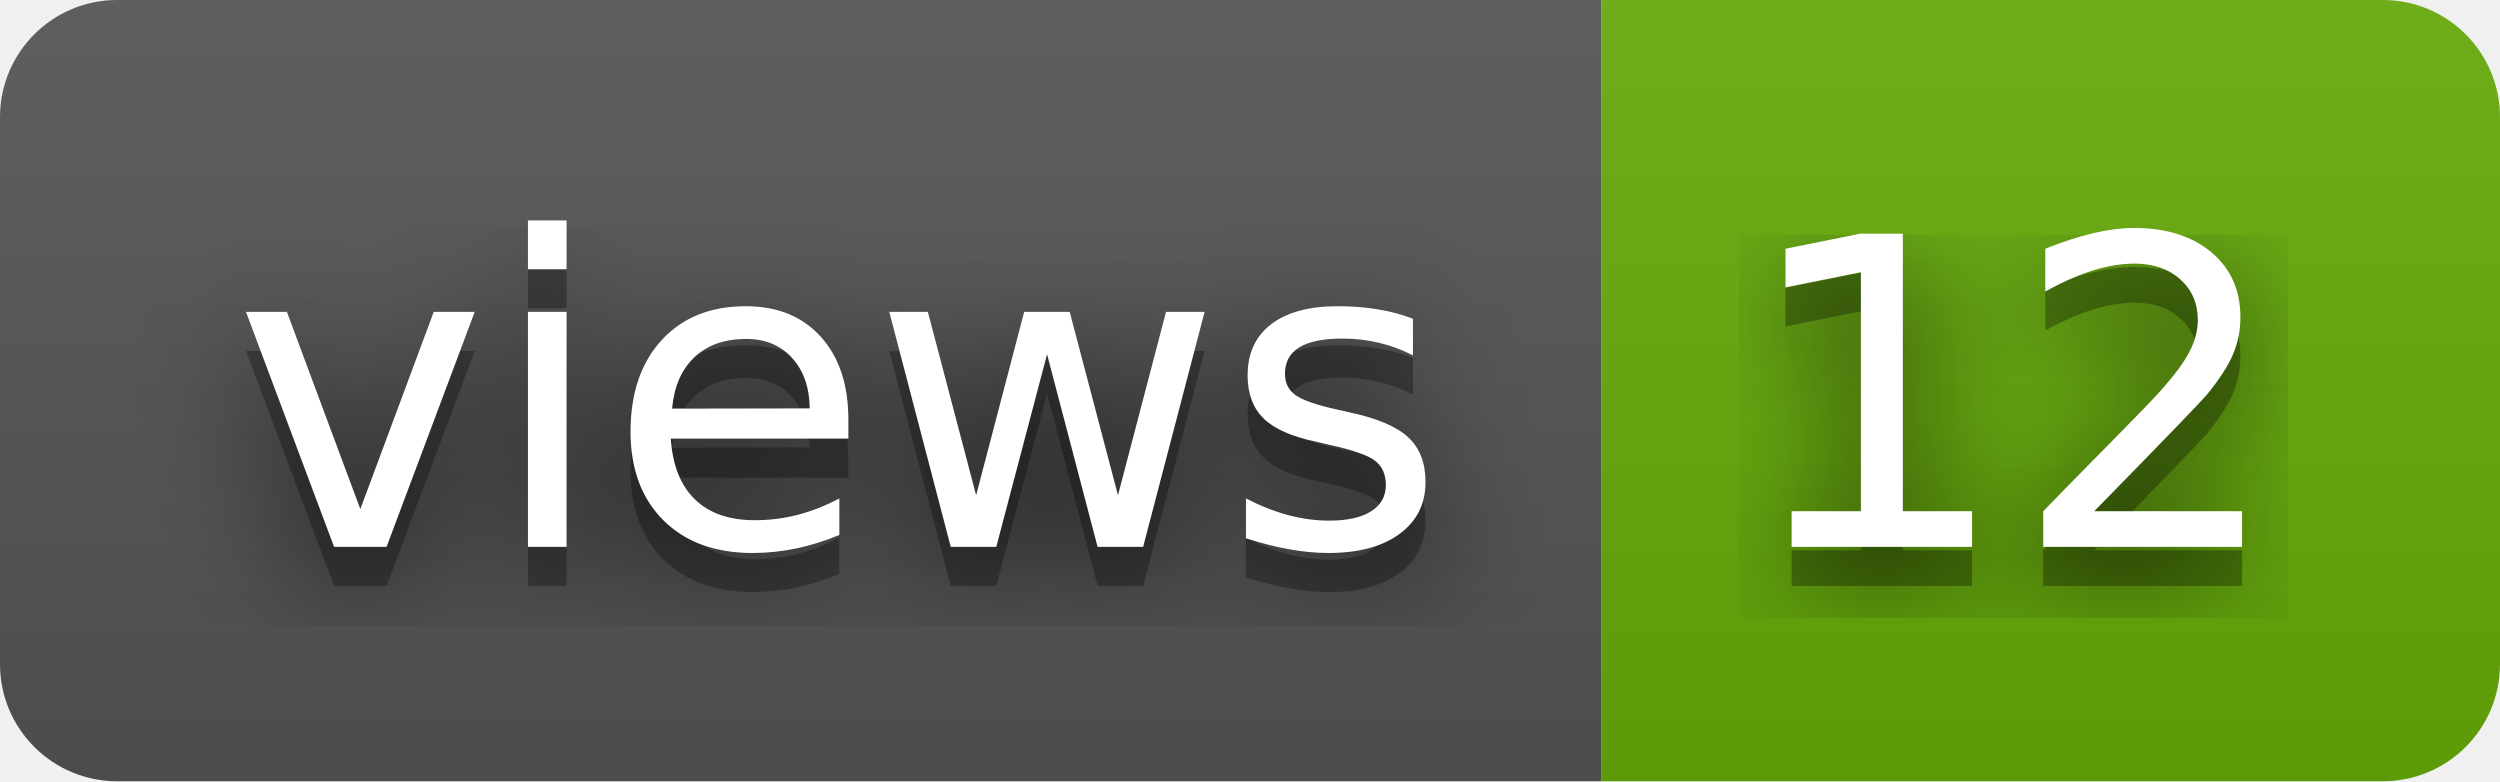
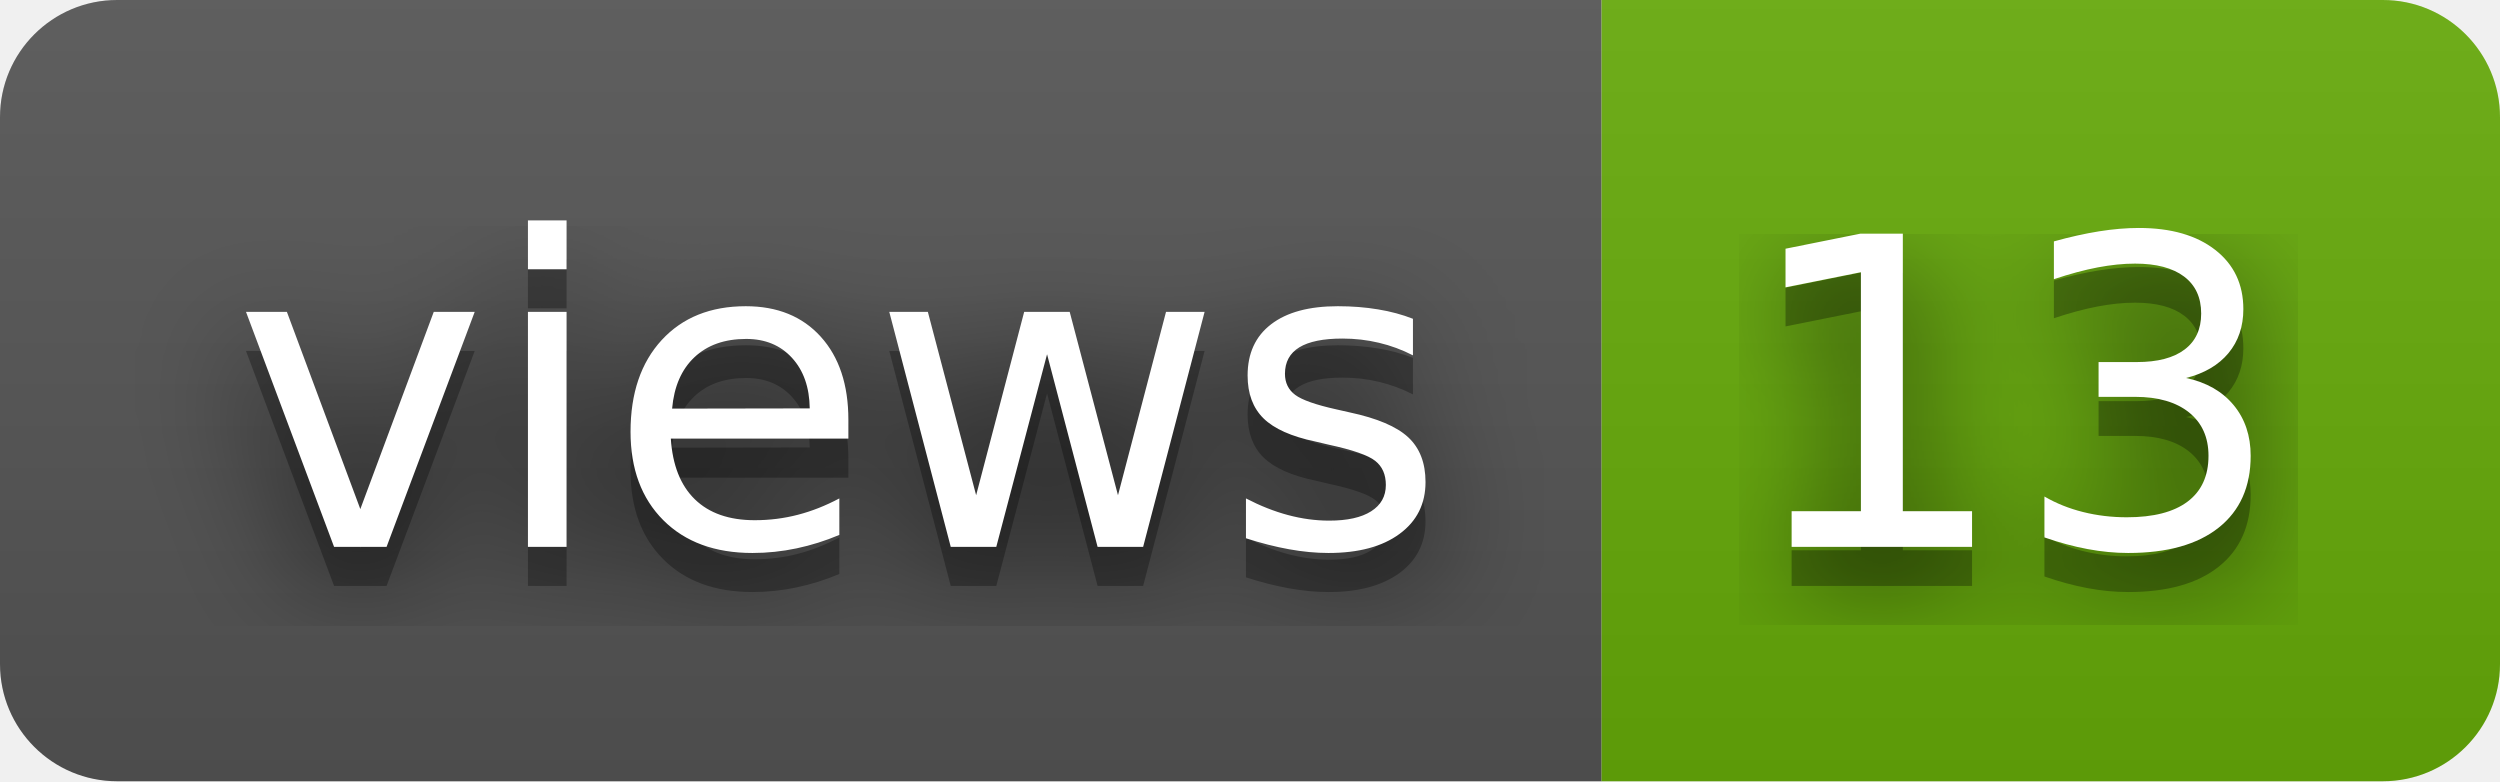
- <svg xmlns="http://www.w3.org/2000/svg" width="64" height="20" role="img" aria-label="views: 12">
+ <svg xmlns="http://www.w3.org/2000/svg" width="64" height="20" role="img" aria-label="views: 13">
  <filter id="blur">
    <feGaussianBlur stdDeviation="16" />
  </filter>
  <linearGradient id="s" x2="0" y2="100%">
    <stop offset="0" stop-color="#bbb" stop-opacity=".1" />
    <stop offset="1" stop-opacity=".1" />
  </linearGradient>
  <clipPath id="r">
    <rect width="64" height="20" rx="3" />
  </clipPath>
  <g clip-path="url(#r)">
    <rect width="41" height="20" fill="#555" />
    <rect x="41" width="23" height="20" fill="#67ac09" />
    <rect width="64" height="20" fill="url(#s)" />
  </g>
  <g fill="#fff" text-anchor="middle" font-family="Verdana,Geneva,DejaVu Sans,sans-serif" text-rendering="geometricPrecision" font-size="110">
    <g transform="scale(.1)">
      <g aria-hidden="true" fill="#010101">
        <text x="215" y="150" fill-opacity=".8" filter="url(#blur)" textLength="310">views</text>
        <text x="215" y="150" fill-opacity=".3" textLength="310">views</text>
      </g>
      <text x="215" y="140" textLength="310">views</text>
    </g>
    <g transform="scale(.1)">
      <g aria-hidden="true" fill="#010101">
-         <text x="515" y="150" fill-opacity=".8" filter="url(#blur)" textLength="130">12</text>
-         <text x="515" y="150" fill-opacity=".3" textLength="130">12</text>
+         <text x="515" y="150" fill-opacity=".8" filter="url(#blur)" textLength="130">13</text>
+         <text x="515" y="150" fill-opacity=".3" textLength="130">13</text>
      </g>
-       <text x="515" y="140" textLength="130">12</text>
+       <text x="515" y="140" textLength="130">13</text>
    </g>
  </g>
</svg>
